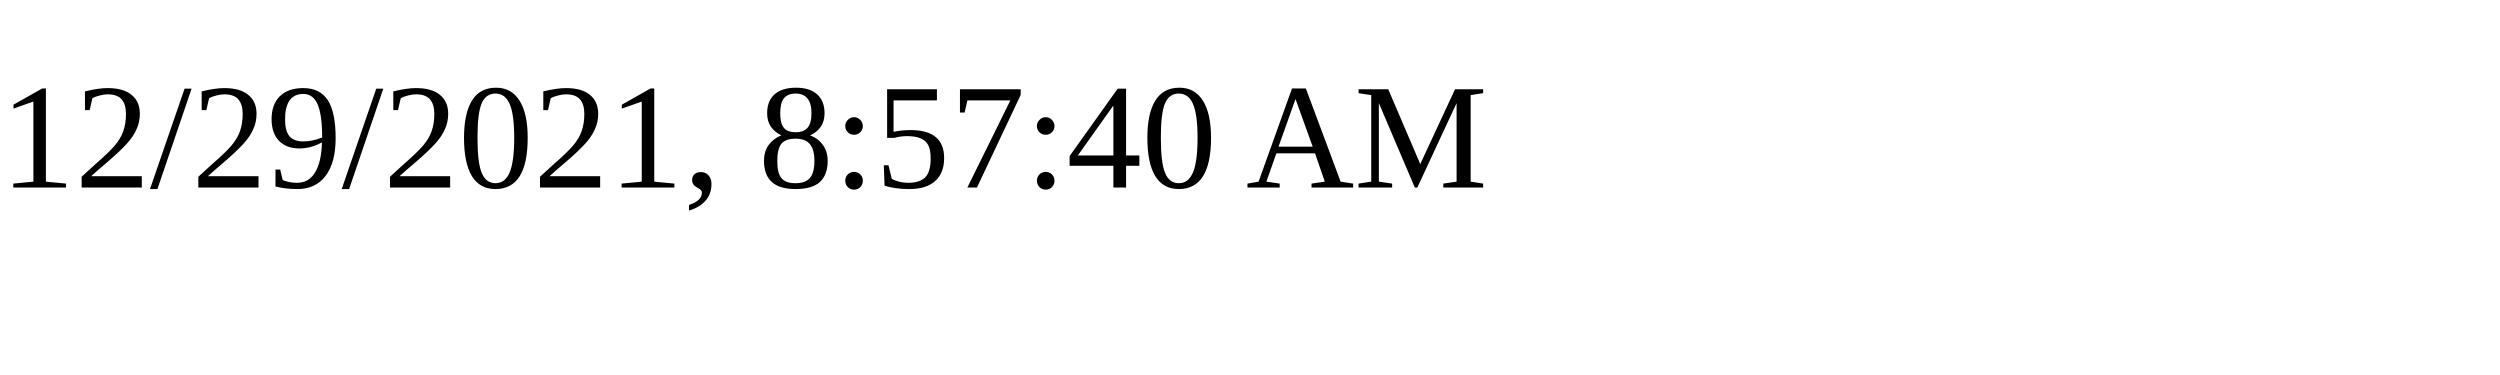
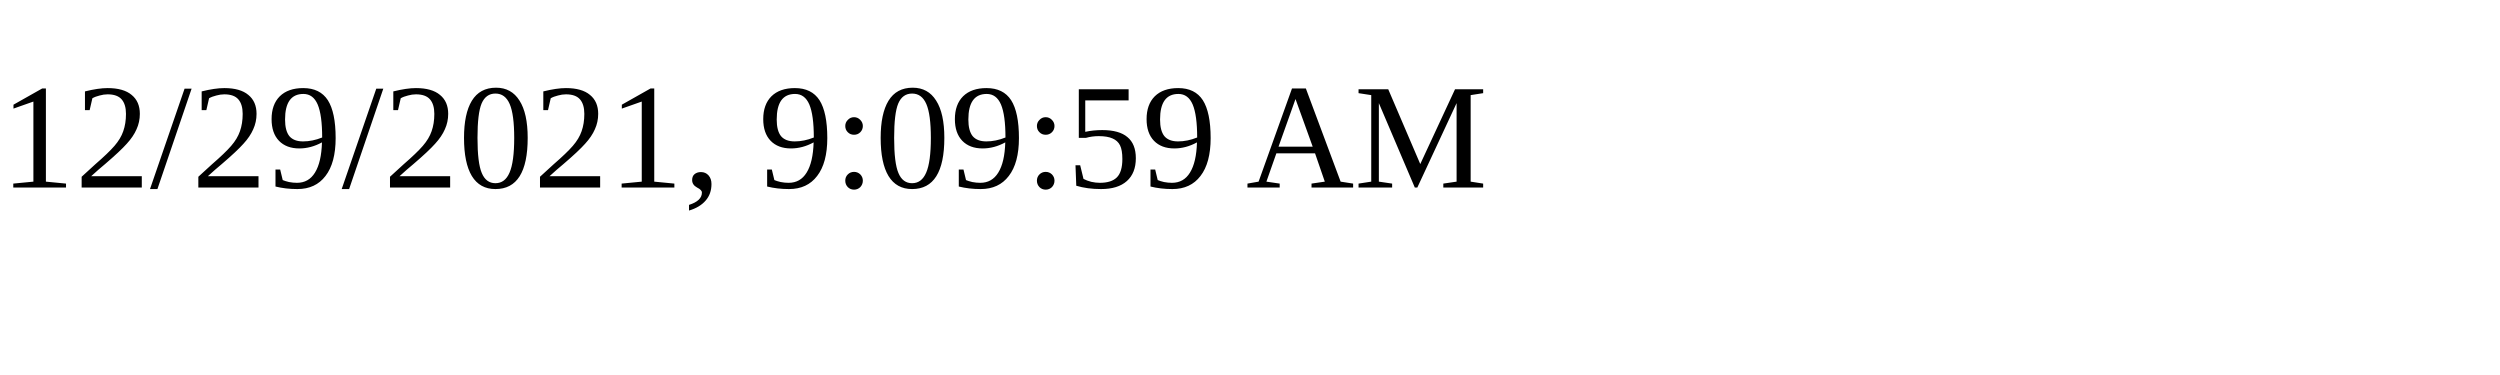
<svg xmlns="http://www.w3.org/2000/svg" height="30" width="200">
-   <text x="0" y="15">12/29/2021, 8:57:40 AM</text>
+   <text x="0" y="15">12/29/2021, 9:09:59 AM</text>
</svg>
